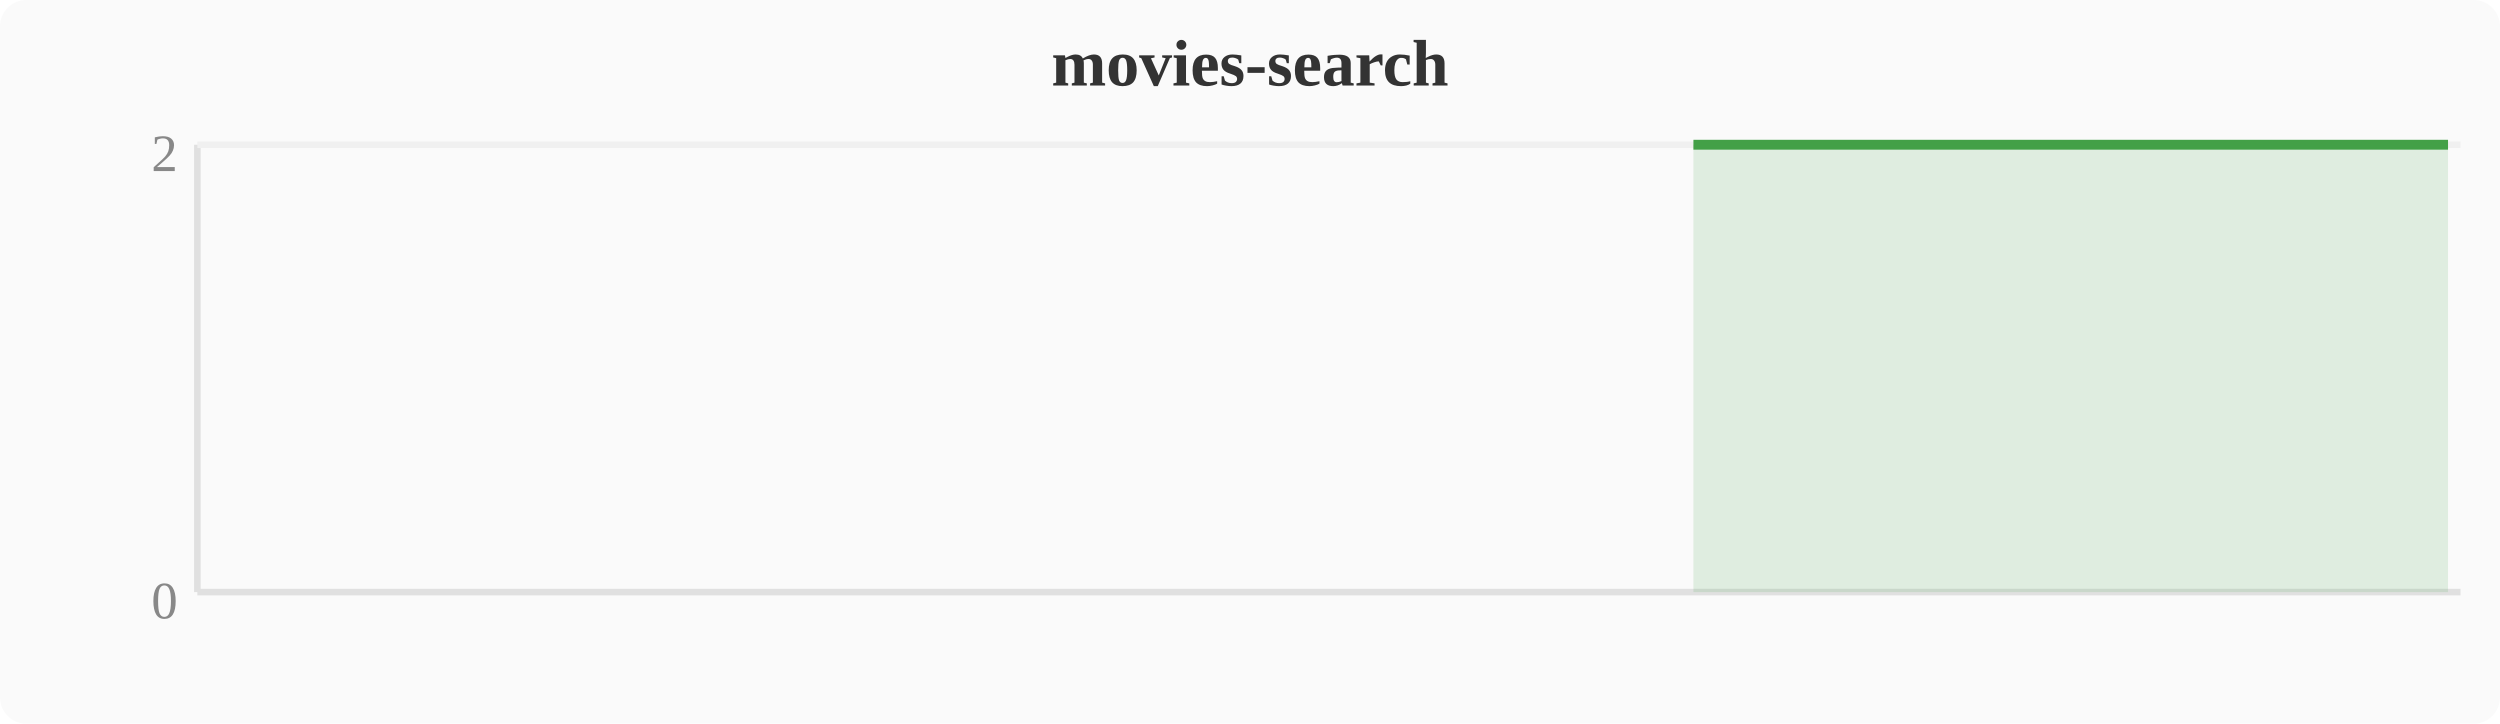
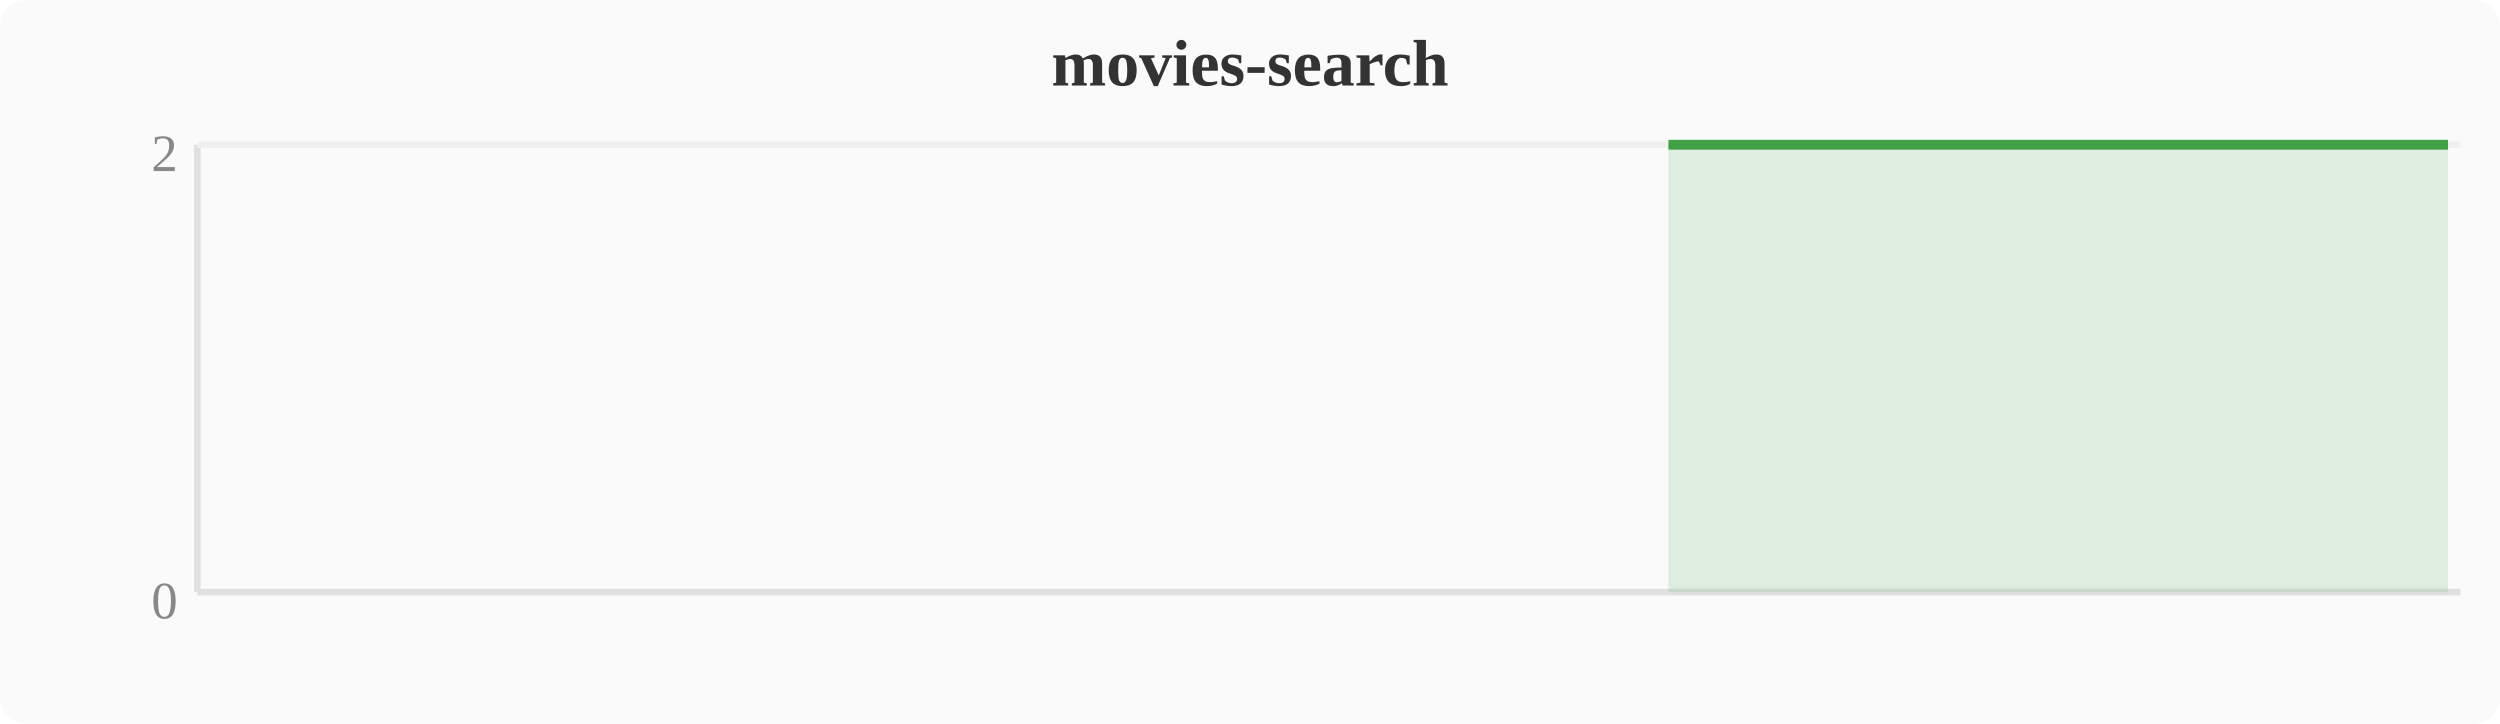
<svg xmlns="http://www.w3.org/2000/svg" width="380" height="110" viewBox="0 0 380 110">
  <rect width="380" height="110" fill="#fafafa" rx="4" />
  <text x="190" y="13" text-anchor="middle" font-size="10" font-weight="bold" fill="#333">movies-search</text>
  <line x1="30" y1="22" x2="30" y2="90" stroke="#e0e0e0" stroke-width="1" />
  <line x1="30" y1="90" x2="374" y2="90" stroke="#e0e0e0" stroke-width="1" />
  <line x1="30" y1="22" x2="374" y2="22" stroke="#f0f0f0" stroke-width="1" />
  <text x="27" y="94" text-anchor="end" font-size="8" fill="#888">0</text>
  <text x="27" y="26" text-anchor="end" font-size="8" fill="#888">2</text>
-   <polygon points="257.4,22.0 261.2,22.0 265.1,22.0 268.9,22.0 272.7,22.0 276.5,22.0 280.4,22.0 284.2,22.0 288.0,22.0 291.8,22.0 295.6,22.0 299.5,22.0 303.3,22.0 307.1,22.0 310.9,22.0 314.8,22.0 318.6,22.0 322.4,22.0 326.2,22.0 330.0,22.0 333.9,22.0 337.7,22.0 341.5,22.0 345.3,22.0 349.2,22.0 353.0,22.0 356.8,22.0 360.6,22.0 364.4,22.0 368.3,22.0 372.1,22.0 372.1,90 257.4,90" fill="#43a047" opacity="0.15" />
-   <polyline points="257.4,22.0 261.2,22.0 265.1,22.0 268.9,22.0 272.7,22.0 276.5,22.0 280.4,22.0 284.2,22.0 288.0,22.0 291.8,22.0 295.6,22.0 299.5,22.0 303.3,22.0 307.1,22.0 310.9,22.0 314.8,22.0 318.6,22.0 322.4,22.0 326.2,22.0 330.0,22.0 333.9,22.0 337.7,22.0 341.5,22.0 345.3,22.0 349.2,22.0 353.0,22.0 356.8,22.0 360.6,22.0 364.4,22.0 368.3,22.0 372.1,22.0" fill="none" stroke="#43a047" stroke-width="1.5" stroke-linejoin="round" />
+   <polygon points="253.6,22.0 257.4,22.0 261.2,22.0 265.1,22.0 268.9,22.0 272.7,22.0 276.5,22.0 280.4,22.0 284.2,22.0 288.0,22.0 291.8,22.0 295.6,22.0 299.5,22.0 303.3,22.0 307.1,22.0 310.9,22.0 314.8,22.0 318.6,22.0 322.4,22.0 326.2,22.0 330.0,22.0 333.9,22.0 337.7,22.0 341.5,22.0 345.3,22.0 349.2,22.0 353.0,22.0 356.8,22.0 360.6,22.0 364.4,22.0 368.3,22.0 372.1,22.0 372.1,90 253.6,90" fill="#43a047" opacity="0.15" />
+   <polyline points="253.6,22.0 257.4,22.0 261.2,22.0 265.1,22.0 268.9,22.0 272.7,22.0 276.5,22.0 280.4,22.0 284.2,22.0 288.0,22.0 291.8,22.0 295.6,22.0 299.5,22.0 303.3,22.0 307.1,22.0 310.9,22.0 314.8,22.0 318.6,22.0 322.4,22.0 326.2,22.0 330.0,22.0 333.9,22.0 337.7,22.0 341.5,22.0 345.3,22.0 349.2,22.0 353.0,22.0 356.8,22.0 360.6,22.0 364.4,22.0 368.3,22.0 372.1,22.0" fill="none" stroke="#43a047" stroke-width="1.5" stroke-linejoin="round" />
</svg>
